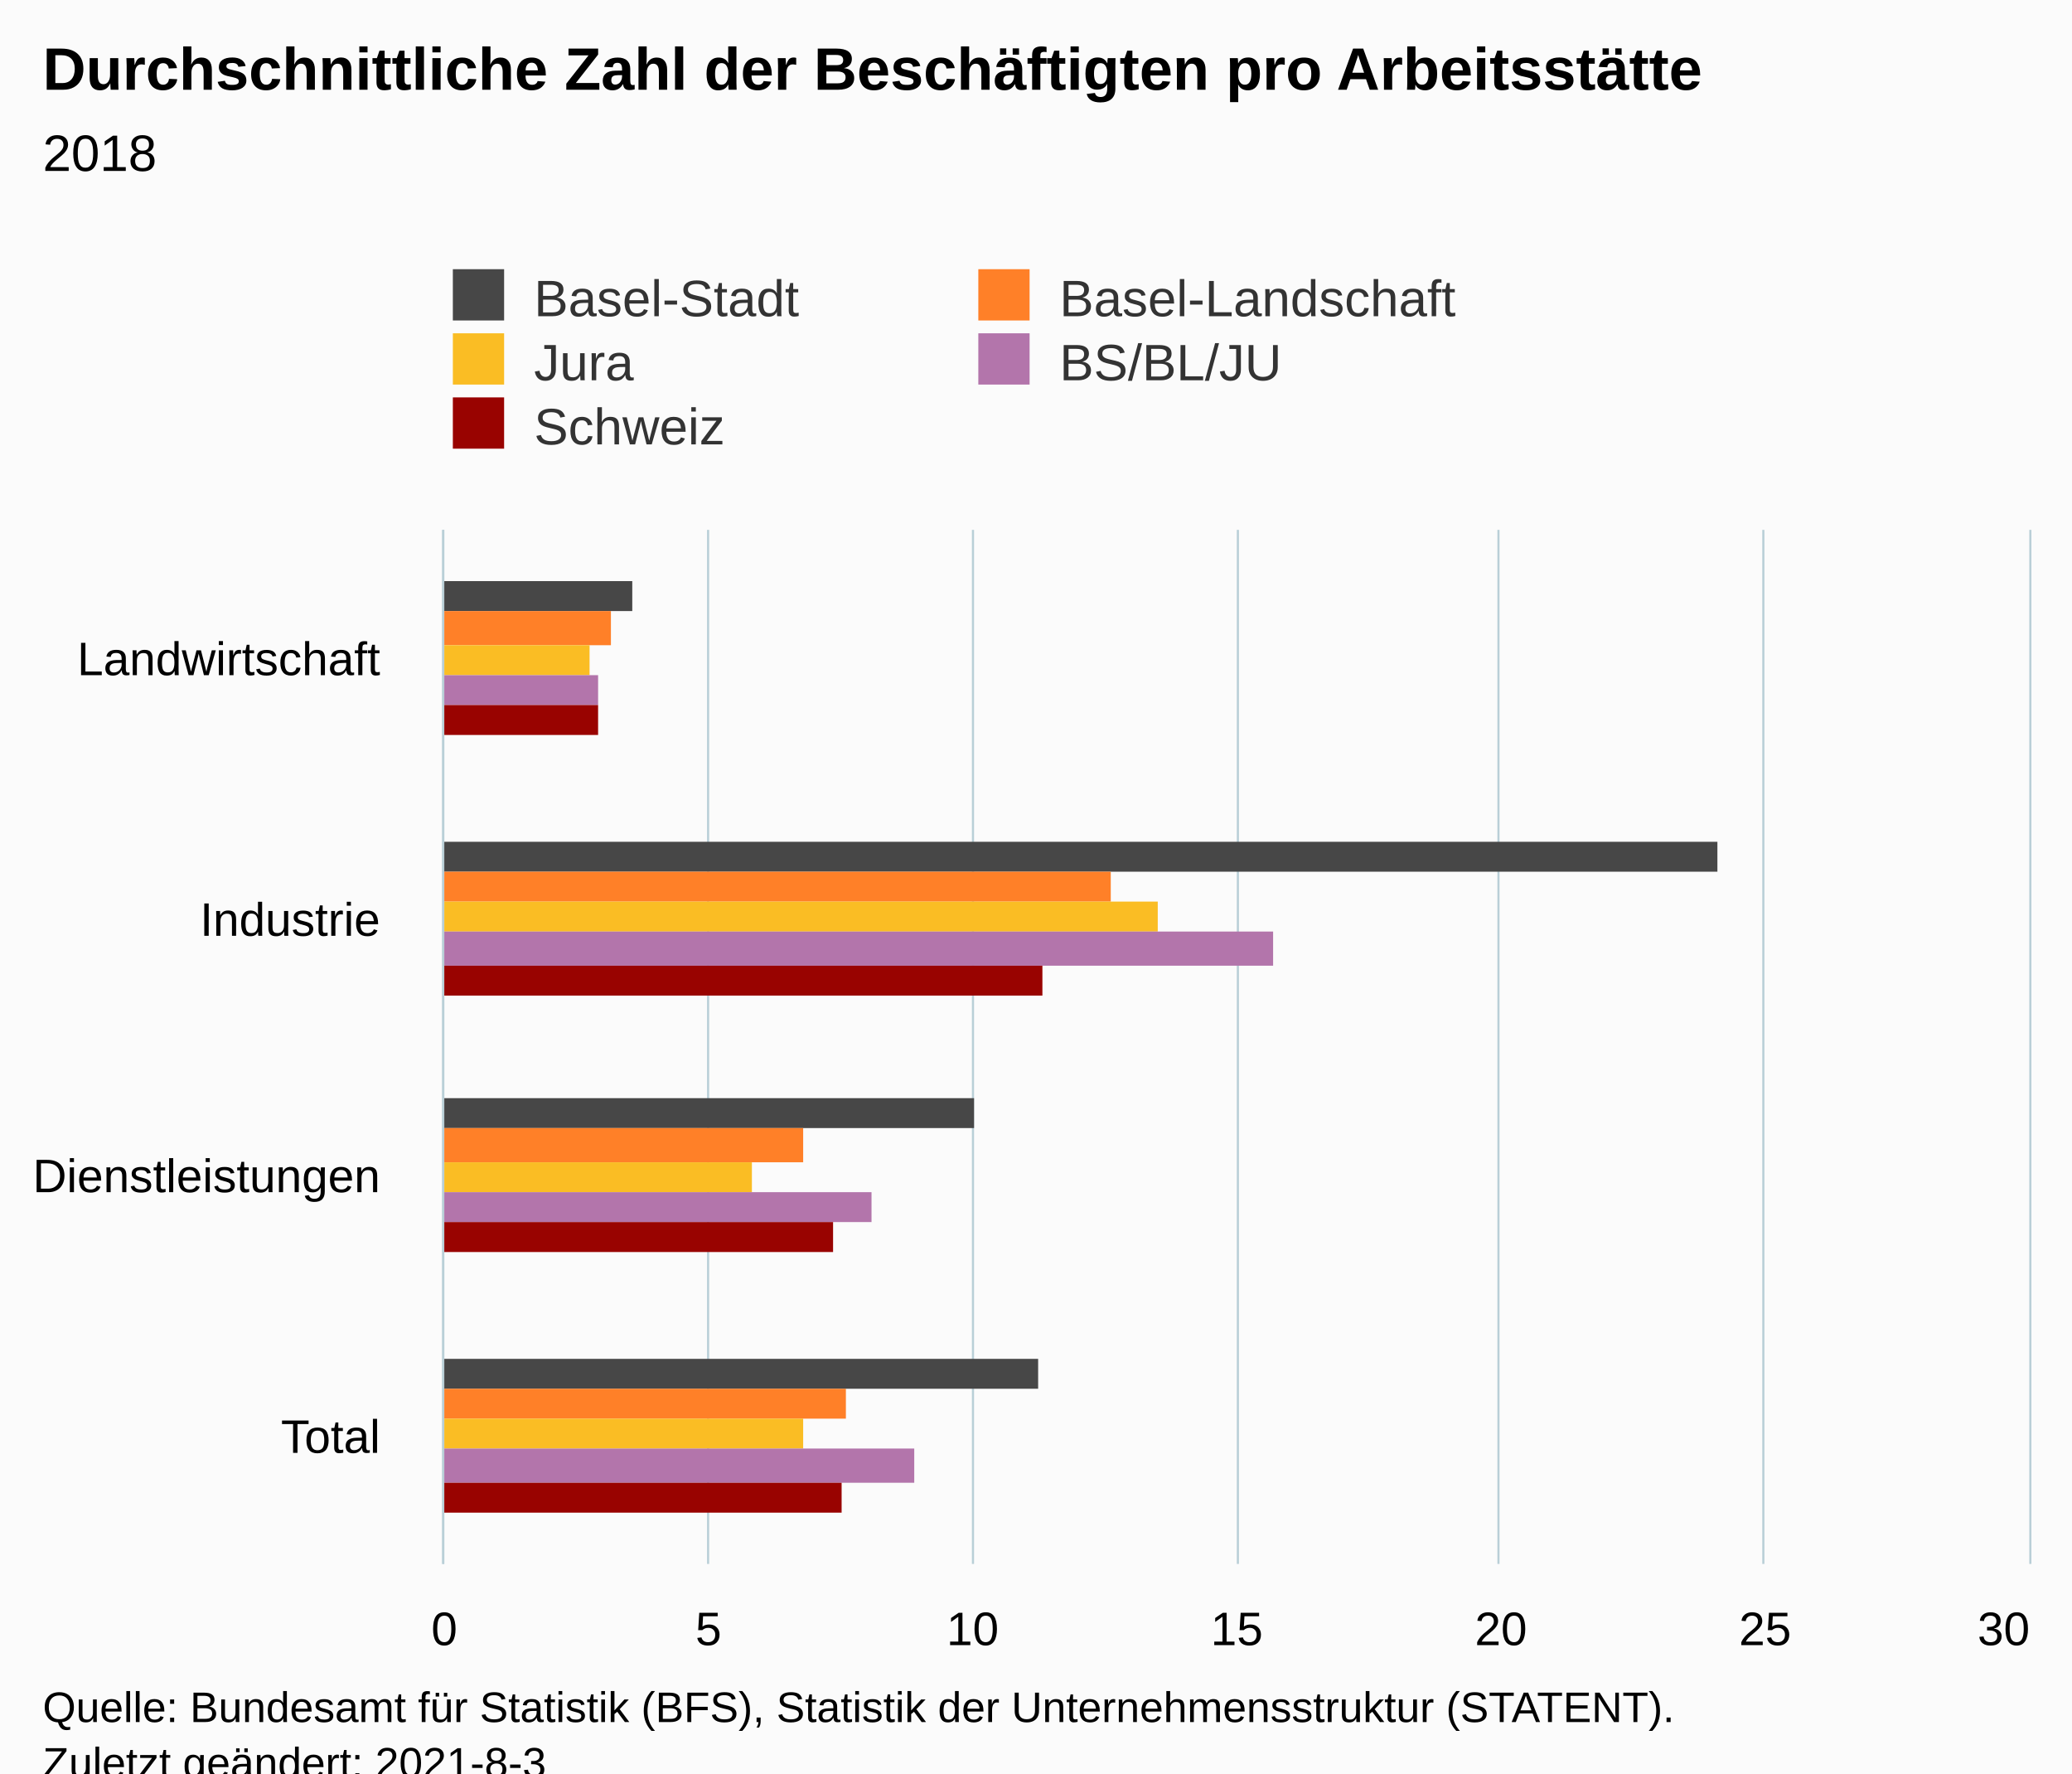
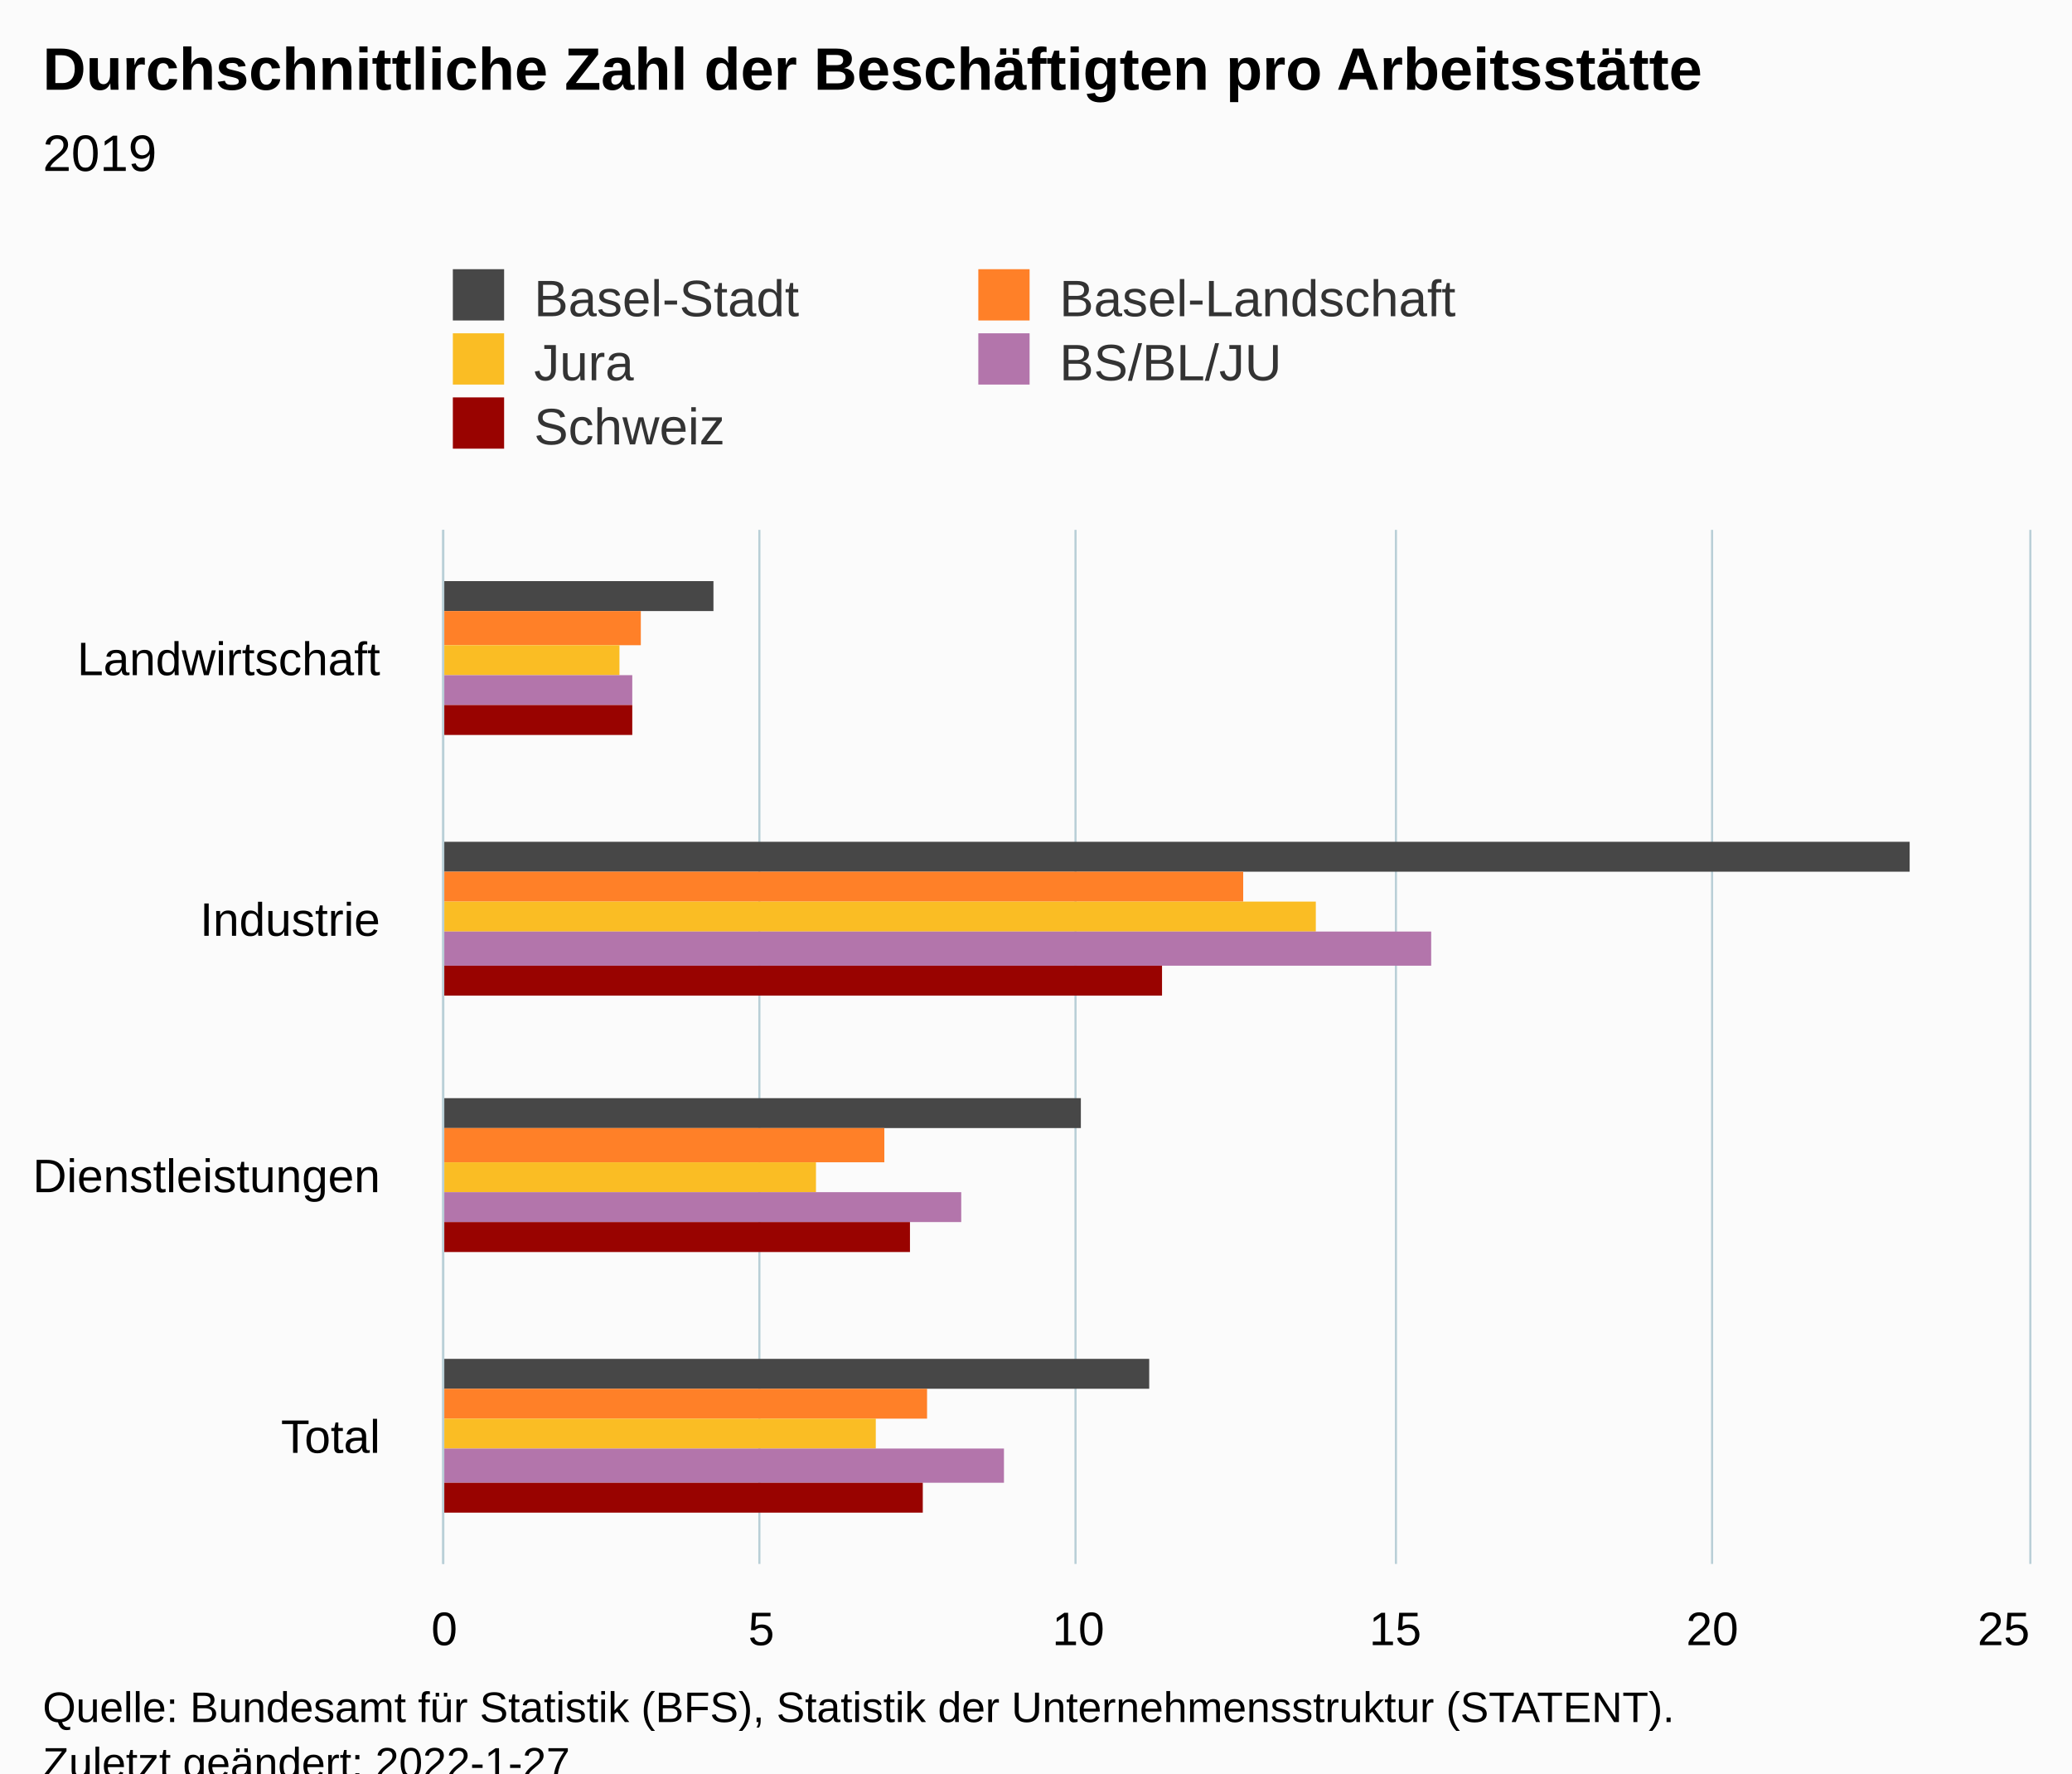
<svg xmlns="http://www.w3.org/2000/svg" version="1.1" class="highcharts-root" style="font-family:Arial;font-size:12px;" viewBox="0 0 485 415">
  <defs>
-     <clipPath id="highcharts-v8tow8c-27-">
+     <clipPath id="highcharts-yidbdvk-27-">
      <rect x="0" y="0" width="242" height="371" fill="none" />
    </clipPath>
-     <clipPath id="highcharts-v8tow8c-32-">
+     <clipPath id="highcharts-yidbdvk-32-">
      <rect x="0" y="0" width="242" height="371" fill="none" />
    </clipPath>
-     <clipPath id="highcharts-v8tow8c-49-">
+     <clipPath id="highcharts-yidbdvk-49-">
      <rect x="104" y="124" width="371" height="242" fill="none" />
    </clipPath>
  </defs>
  <rect fill="#fbfbfb" class="highcharts-background" x="0" y="0" width="485" height="428" rx="0" ry="0" />
  <rect fill="none" class="highcharts-plot-background" x="104" y="124" width="371" height="242" />
  <g class="highcharts-pane-group" data-z-index="0" />
  <g class="highcharts-grid highcharts-xaxis-grid" data-z-index="1">
    <path fill="none" data-z-index="1" class="highcharts-grid-line" d="M 104 185.5 L 475 185.5" opacity="1" />
    <path fill="none" data-z-index="1" class="highcharts-grid-line" d="M 104 245.5 L 475 245.5" opacity="1" />
    <path fill="none" data-z-index="1" class="highcharts-grid-line" d="M 104 306.5 L 475 306.5" opacity="1" />
    <path fill="none" data-z-index="1" class="highcharts-grid-line" d="M 104 366.5 L 475 366.5" opacity="1" />
    <path fill="none" data-z-index="1" class="highcharts-grid-line" d="M 104 124.5 L 475 124.5" opacity="1" />
  </g>
  <g class="highcharts-grid highcharts-yaxis-grid" data-z-index="1">
    <path fill="none" stroke="#B9CFD7" stroke-width="0.5" data-z-index="1" class="highcharts-grid-line" d="M 103.75 124 L 103.75 366" opacity="1" />
-     <path fill="none" stroke="#B9CFD7" stroke-width="0.5" data-z-index="1" class="highcharts-grid-line" d="M 165.75 124 L 165.75 366" opacity="1" />
-     <path fill="none" stroke="#B9CFD7" stroke-width="0.5" data-z-index="1" class="highcharts-grid-line" d="M 227.75 124 L 227.75 366" opacity="1" />
-     <path fill="none" stroke="#B9CFD7" stroke-width="0.5" data-z-index="1" class="highcharts-grid-line" d="M 289.75 124 L 289.75 366" opacity="1" />
-     <path fill="none" stroke="#B9CFD7" stroke-width="0.5" data-z-index="1" class="highcharts-grid-line" d="M 350.75 124 L 350.75 366" opacity="1" />
-     <path fill="none" stroke="#B9CFD7" stroke-width="0.5" data-z-index="1" class="highcharts-grid-line" d="M 412.75 124 L 412.75 366" opacity="1" />
+     <path fill="none" stroke="#B9CFD7" stroke-width="0.5" data-z-index="1" class="highcharts-grid-line" d="M 177.75 124 L 177.75 366" opacity="1" />
+     <path fill="none" stroke="#B9CFD7" stroke-width="0.5" data-z-index="1" class="highcharts-grid-line" d="M 251.75 124 L 251.75 366" opacity="1" />
+     <path fill="none" stroke="#B9CFD7" stroke-width="0.5" data-z-index="1" class="highcharts-grid-line" d="M 326.75 124 L 326.75 366" opacity="1" />
+     <path fill="none" stroke="#B9CFD7" stroke-width="0.5" data-z-index="1" class="highcharts-grid-line" d="M 400.75 124 L 400.75 366" opacity="1" />
    <path fill="none" stroke="#B9CFD7" stroke-width="0.5" data-z-index="1" class="highcharts-grid-line" d="M 475.25 124 L 475.25 366" opacity="1" />
  </g>
  <rect fill="none" class="highcharts-plot-border" data-z-index="1" x="104" y="124" width="371" height="242" />
  <g class="highcharts-axis highcharts-xaxis" data-z-index="2">
    <path fill="none" class="highcharts-axis-line" stroke="#B9CFD7" stroke-width="0.5" data-z-index="7" d="M 103.75 124 L 103.75 366" />
  </g>
  <g class="highcharts-axis highcharts-yaxis" data-z-index="2">
    <path fill="none" class="highcharts-axis-line" data-z-index="7" d="M 104 366 L 475 366" />
  </g>
  <g class="highcharts-series-group" data-z-index="3">
-     <g class="highcharts-series highcharts-series-0 highcharts-column-series" data-z-index="0.1" opacity="1" transform="translate(475,366) rotate(90) scale(-1,1) scale(1 1)" clip-path="url(#highcharts-v8tow8c-32-)">
-       <rect x="223" y="327" width="7" height="45" fill="#474747" opacity="1" class="highcharts-point" />
-       <rect x="162" y="73" width="7" height="299" fill="#474747" opacity="1" class="highcharts-point" />
-       <rect x="102" y="247" width="7" height="125" fill="#474747" opacity="1" class="highcharts-point" />
-       <rect x="41" y="232" width="7" height="140" fill="#474747" opacity="1" class="highcharts-point" />
+     <g class="highcharts-series highcharts-series-0 highcharts-column-series" data-z-index="0.1" opacity="1" transform="translate(475,366) rotate(90) scale(-1,1) scale(1 1)" clip-path="url(#highcharts-yidbdvk-32-)">
+       <rect x="223" y="308" width="7" height="64" fill="#474747" opacity="1" class="highcharts-point" />
+       <rect x="162" y="28" width="7" height="344" fill="#474747" opacity="1" class="highcharts-point" />
+       <rect x="102" y="222" width="7" height="150" fill="#474747" opacity="1" class="highcharts-point" />
+       <rect x="41" y="206" width="7" height="166" fill="#474747" opacity="1" class="highcharts-point" />
    </g>
    <g class="highcharts-markers highcharts-series-0 highcharts-column-series" data-z-index="0.1" opacity="1" transform="translate(475,366) rotate(90) scale(-1,1) scale(1 1)" clip-path="none" />
-     <g class="highcharts-series highcharts-series-1 highcharts-column-series" data-z-index="0.1" opacity="1" transform="translate(475,366) rotate(90) scale(-1,1) scale(1 1)" clip-path="url(#highcharts-v8tow8c-32-)">
-       <rect x="215" y="332" width="8" height="40" fill="#FF8028" opacity="1" class="highcharts-point" />
-       <rect x="155" y="215" width="7" height="157" fill="#FF8028" opacity="1" class="highcharts-point" />
-       <rect x="94" y="287" width="8" height="85" fill="#FF8028" opacity="1" class="highcharts-point" />
-       <rect x="34" y="277" width="7" height="95" fill="#FF8028" opacity="1" class="highcharts-point" />
+     <g class="highcharts-series highcharts-series-1 highcharts-column-series" data-z-index="0.1" opacity="1" transform="translate(475,366) rotate(90) scale(-1,1) scale(1 1)" clip-path="url(#highcharts-yidbdvk-32-)">
+       <rect x="215" y="325" width="8" height="47" fill="#FF8028" opacity="1" class="highcharts-point" />
+       <rect x="155" y="184" width="7" height="188" fill="#FF8028" opacity="1" class="highcharts-point" />
+       <rect x="94" y="268" width="8" height="104" fill="#FF8028" opacity="1" class="highcharts-point" />
+       <rect x="34" y="258" width="7" height="114" fill="#FF8028" opacity="1" class="highcharts-point" />
    </g>
    <g class="highcharts-markers highcharts-series-1 highcharts-column-series" data-z-index="0.1" opacity="1" transform="translate(475,366) rotate(90) scale(-1,1) scale(1 1)" clip-path="none" />
-     <g class="highcharts-series highcharts-series-2 highcharts-column-series" data-z-index="0.1" opacity="1" transform="translate(475,366) rotate(90) scale(-1,1) scale(1 1)" clip-path="url(#highcharts-v8tow8c-32-)">
-       <rect x="208" y="337" width="7" height="35" fill="#FABD24" opacity="1" class="highcharts-point" />
-       <rect x="148" y="204" width="7" height="168" fill="#FABD24" opacity="1" class="highcharts-point" />
-       <rect x="87" y="299" width="7" height="73" fill="#FABD24" opacity="1" class="highcharts-point" />
-       <rect x="27" y="287" width="7" height="85" fill="#FABD24" opacity="1" class="highcharts-point" />
+     <g class="highcharts-series highcharts-series-2 highcharts-column-series" data-z-index="0.1" opacity="1" transform="translate(475,366) rotate(90) scale(-1,1) scale(1 1)" clip-path="url(#highcharts-yidbdvk-32-)">
+       <rect x="208" y="330" width="7" height="42" fill="#FABD24" opacity="1" class="highcharts-point" />
+       <rect x="148" y="167" width="7" height="205" fill="#FABD24" opacity="1" class="highcharts-point" />
+       <rect x="87" y="284" width="7" height="88" fill="#FABD24" opacity="1" class="highcharts-point" />
+       <rect x="27" y="270" width="7" height="102" fill="#FABD24" opacity="1" class="highcharts-point" />
    </g>
    <g class="highcharts-markers highcharts-series-2 highcharts-column-series" data-z-index="0.1" opacity="1" transform="translate(475,366) rotate(90) scale(-1,1) scale(1 1)" clip-path="none" />
-     <g class="highcharts-series highcharts-series-3 highcharts-column-series" data-z-index="0.1" opacity="1" transform="translate(475,366) rotate(90) scale(-1,1) scale(1 1)" clip-path="url(#highcharts-v8tow8c-32-)">
-       <rect x="201" y="335" width="7" height="37" fill="#B375AB" opacity="1" class="highcharts-point" />
-       <rect x="140" y="177" width="8" height="195" fill="#B375AB" opacity="1" class="highcharts-point" />
-       <rect x="80" y="271" width="7" height="101" fill="#B375AB" opacity="1" class="highcharts-point" />
-       <rect x="19" y="261" width="8" height="111" fill="#B375AB" opacity="1" class="highcharts-point" />
+     <g class="highcharts-series highcharts-series-3 highcharts-column-series" data-z-index="0.1" opacity="1" transform="translate(475,366) rotate(90) scale(-1,1) scale(1 1)" clip-path="url(#highcharts-yidbdvk-32-)">
+       <rect x="201" y="327" width="7" height="45" fill="#B375AB" opacity="1" class="highcharts-point" />
+       <rect x="140" y="140" width="8" height="232" fill="#B375AB" opacity="1" class="highcharts-point" />
+       <rect x="80" y="250" width="7" height="122" fill="#B375AB" opacity="1" class="highcharts-point" />
+       <rect x="19" y="240" width="8" height="132" fill="#B375AB" opacity="1" class="highcharts-point" />
    </g>
    <g class="highcharts-markers highcharts-series-3 highcharts-column-series" data-z-index="0.1" opacity="1" transform="translate(475,366) rotate(90) scale(-1,1) scale(1 1)" clip-path="none" />
-     <g class="highcharts-series highcharts-series-4 highcharts-column-series" data-z-index="0.1" opacity="1" transform="translate(475,366) rotate(90) scale(-1,1) scale(1 1)" clip-path="url(#highcharts-v8tow8c-32-)">
-       <rect x="194" y="335" width="7" height="37" fill="#990300" opacity="1" class="highcharts-point" />
-       <rect x="133" y="231" width="7" height="141" fill="#990300" opacity="1" class="highcharts-point" />
-       <rect x="73" y="280" width="7" height="92" fill="#990300" opacity="1" class="highcharts-point" />
-       <rect x="12" y="278" width="7" height="94" fill="#990300" opacity="1" class="highcharts-point" />
+     <g class="highcharts-series highcharts-series-4 highcharts-column-series" data-z-index="0.1" opacity="1" transform="translate(475,366) rotate(90) scale(-1,1) scale(1 1)" clip-path="url(#highcharts-yidbdvk-32-)">
+       <rect x="194" y="327" width="7" height="45" fill="#990300" opacity="1" class="highcharts-point" />
+       <rect x="133" y="203" width="7" height="169" fill="#990300" opacity="1" class="highcharts-point" />
+       <rect x="73" y="262" width="7" height="110" fill="#990300" opacity="1" class="highcharts-point" />
+       <rect x="12" y="259" width="7" height="113" fill="#990300" opacity="1" class="highcharts-point" />
    </g>
    <g class="highcharts-markers highcharts-series-4 highcharts-column-series" data-z-index="0.1" opacity="1" transform="translate(475,366) rotate(90) scale(-1,1) scale(1 1)" clip-path="none" />
  </g>
  <text x="10" text-anchor="start" class="highcharts-title" data-z-index="4" style="color:#000000;font-size:14px;font-weight:bold;fill:#000000;" y="21">
    <tspan>Durchschnittliche Zahl der Beschäftigten pro Arbeitsstätte</tspan>
  </text>
  <text x="10" text-anchor="start" class="highcharts-subtitle" data-z-index="4" style="color:#000000;font-size:12px;font-weight:normal;fill:#000000;" y="40">
-     <tspan>2018</tspan>
+     <tspan>2019</tspan>
  </text>
  <text x="10" text-anchor="start" class="highcharts-caption" data-z-index="4" style="color:#666666;fill:#666666;" y="400" />
  <g class="highcharts-legend" data-z-index="7" transform="translate(96,56)">
    <rect fill="none" class="highcharts-legend-box" rx="0" ry="0" x="0" y="0" width="257" height="56" visibility="visible" />
    <g data-z-index="1">
      <g>
        <g class="highcharts-legend-item highcharts-column-series highcharts-color-undefined highcharts-series-0" data-z-index="1" transform="translate(8,3)">
          <text x="21" style="color:#333333;cursor:pointer;font-size:12px;font-weight:normal;fill:#333333;" text-anchor="start" data-z-index="2" y="15">
            <tspan>Basel-Stadt</tspan>
          </text>
          <rect x="2" y="4" width="12" height="12" fill="#474747" class="highcharts-point" data-z-index="3" />
        </g>
        <g class="highcharts-legend-item highcharts-column-series highcharts-color-undefined highcharts-series-1" data-z-index="1" transform="translate(131,3)">
          <text x="21" y="15" style="color:#333333;cursor:pointer;font-size:12px;font-weight:normal;fill:#333333;" text-anchor="start" data-z-index="2">
            <tspan>Basel-Landschaft</tspan>
          </text>
          <rect x="2" y="4" width="12" height="12" fill="#FF8028" class="highcharts-point" data-z-index="3" />
        </g>
        <g class="highcharts-legend-item highcharts-column-series highcharts-color-undefined highcharts-series-2" data-z-index="1" transform="translate(8,18)">
          <text x="21" y="15" style="color:#333333;cursor:pointer;font-size:12px;font-weight:normal;fill:#333333;" text-anchor="start" data-z-index="2">
            <tspan>Jura</tspan>
          </text>
          <rect x="2" y="4" width="12" height="12" fill="#FABD24" class="highcharts-point" data-z-index="3" />
        </g>
        <g class="highcharts-legend-item highcharts-column-series highcharts-color-undefined highcharts-series-3" data-z-index="1" transform="translate(131,18)">
          <text x="21" y="15" style="color:#333333;cursor:pointer;font-size:12px;font-weight:normal;fill:#333333;" text-anchor="start" data-z-index="2">
            <tspan>BS/BL/JU</tspan>
          </text>
          <rect x="2" y="4" width="12" height="12" fill="#B375AB" class="highcharts-point" data-z-index="3" />
        </g>
        <g class="highcharts-legend-item highcharts-column-series highcharts-color-undefined highcharts-series-4" data-z-index="1" transform="translate(8,33)">
          <text x="21" y="15" style="color:#333333;cursor:pointer;font-size:12px;font-weight:normal;fill:#333333;" text-anchor="start" data-z-index="2">
            <tspan>Schweiz</tspan>
          </text>
          <rect x="2" y="4" width="12" height="12" fill="#990300" class="highcharts-point" data-z-index="3" />
        </g>
      </g>
    </g>
  </g>
  <g class="highcharts-axis-labels highcharts-xaxis-labels" data-z-index="7">
    <text x="89" style="color:#000000;cursor:default;font-size:11px;fill:#000000;" text-anchor="end" transform="translate(0,0)" y="158" opacity="1">Landwirtschaft</text>
    <text x="89" style="color:#000000;cursor:default;font-size:11px;fill:#000000;" text-anchor="end" transform="translate(0,0)" y="219" opacity="1">Industrie</text>
    <text x="89" style="color:#000000;cursor:default;font-size:11px;fill:#000000;" text-anchor="end" transform="translate(0,0)" y="279" opacity="1">Dienstleistungen</text>
    <text x="89" style="color:#000000;cursor:default;font-size:11px;fill:#000000;" text-anchor="end" transform="translate(0,0)" y="340" opacity="1">Total</text>
  </g>
  <g class="highcharts-axis-labels highcharts-yaxis-labels" data-z-index="7">
    <text x="104" style="color:#000000;cursor:default;font-size:11px;fill:#000000;" text-anchor="middle" transform="translate(0,0)" y="385" opacity="1">0</text>
-     <text x="165.833" style="color:#000000;cursor:default;font-size:11px;fill:#000000;" text-anchor="middle" transform="translate(0,0)" y="385" opacity="1">5</text>
-     <text x="227.667" style="color:#000000;cursor:default;font-size:11px;fill:#000000;" text-anchor="middle" transform="translate(0,0)" y="385" opacity="1">10</text>
-     <text x="289.5" style="color:#000000;cursor:default;font-size:11px;fill:#000000;" text-anchor="middle" transform="translate(0,0)" y="385" opacity="1">15</text>
-     <text x="351.333" style="color:#000000;cursor:default;font-size:11px;fill:#000000;" text-anchor="middle" transform="translate(0,0)" y="385" opacity="1">20</text>
-     <text x="413.167" style="color:#000000;cursor:default;font-size:11px;fill:#000000;" text-anchor="middle" transform="translate(0,0)" y="385" opacity="1">25</text>
-     <text x="469" style="color:#000000;cursor:default;font-size:11px;fill:#000000;" text-anchor="middle" transform="translate(0,0)" y="385" opacity="1">30</text>
+     <text x="178.2" style="color:#000000;cursor:default;font-size:11px;fill:#000000;" text-anchor="middle" transform="translate(0,0)" y="385" opacity="1">5</text>
+     <text x="252.4" style="color:#000000;cursor:default;font-size:11px;fill:#000000;" text-anchor="middle" transform="translate(0,0)" y="385" opacity="1">10</text>
+     <text x="326.6" style="color:#000000;cursor:default;font-size:11px;fill:#000000;" text-anchor="middle" transform="translate(0,0)" y="385" opacity="1">15</text>
+     <text x="400.8" style="color:#000000;cursor:default;font-size:11px;fill:#000000;" text-anchor="middle" transform="translate(0,0)" y="385" opacity="1">20</text>
+     <text x="469" style="color:#000000;cursor:default;font-size:11px;fill:#000000;" text-anchor="middle" transform="translate(0,0)" y="385" opacity="1">25</text>
  </g>
  <text x="10" class="highcharts-credits" text-anchor="start" data-z-index="8" style="cursor:default;color:#000000;font-size:10px;fill:#000000;" y="403">
    <tspan>Quelle: Bundesamt für Statistik (BFS), Statistik der Unternehmensstruktur (STATENT).</tspan>
-     <tspan x="10" dy="13">Zuletzt geändert: 2021-8-3</tspan>
+     <tspan x="10" dy="13">Zuletzt geändert: 2022-1-27</tspan>
  </text>
-   <g class="highcharts-control-points" data-z-index="99" clip-path="url(#highcharts-v8tow8c-49-)" />
+   <g class="highcharts-control-points" data-z-index="99" clip-path="url(#highcharts-yidbdvk-49-)" />
</svg>
